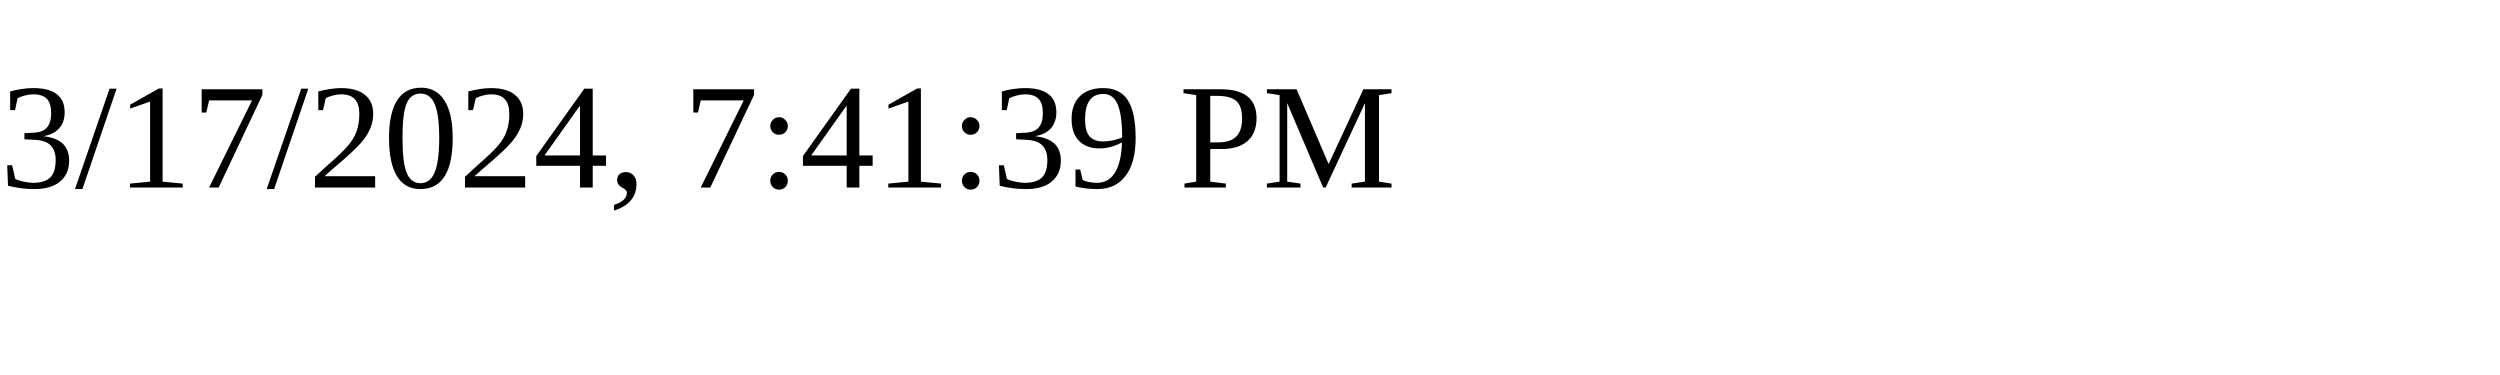
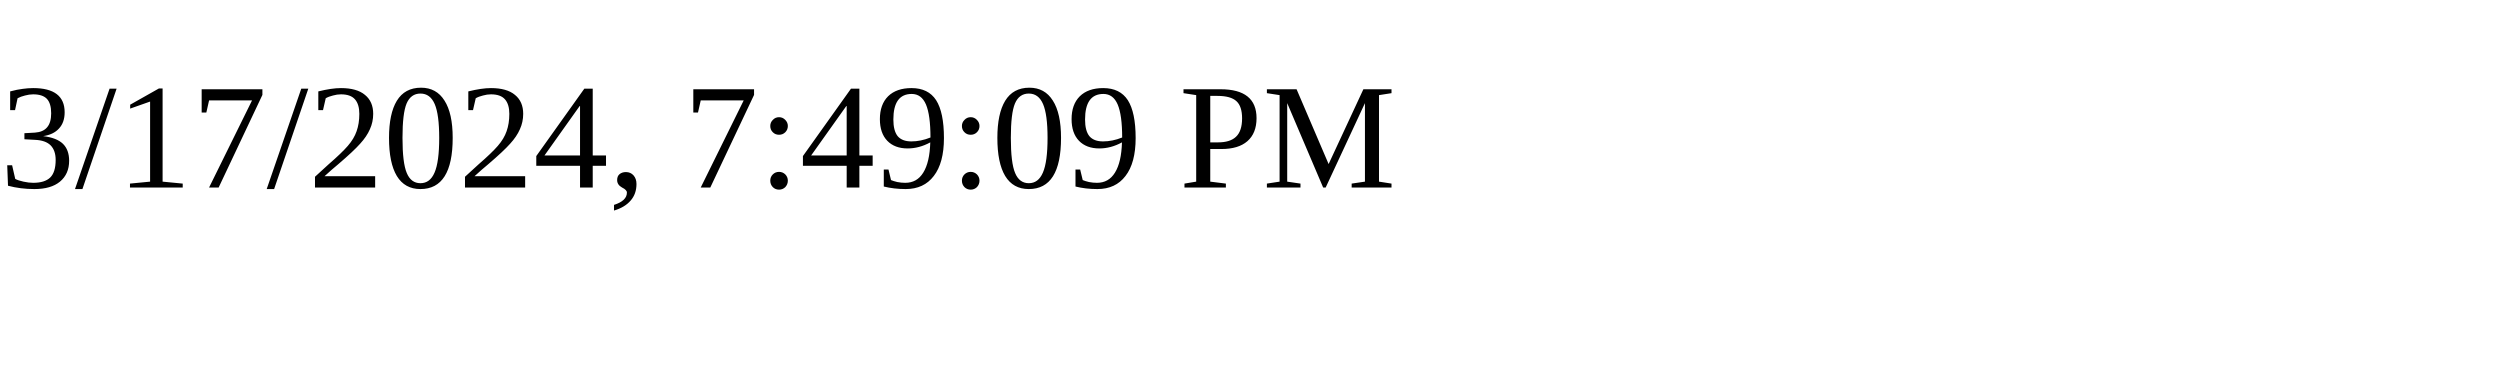
<svg xmlns="http://www.w3.org/2000/svg" height="30" width="200">
-   <text x="0" y="15">3/17/2024, 7:41:39 PM</text>
+   <text x="0" y="15">3/17/2024, 7:49:09 PM</text>
</svg>
